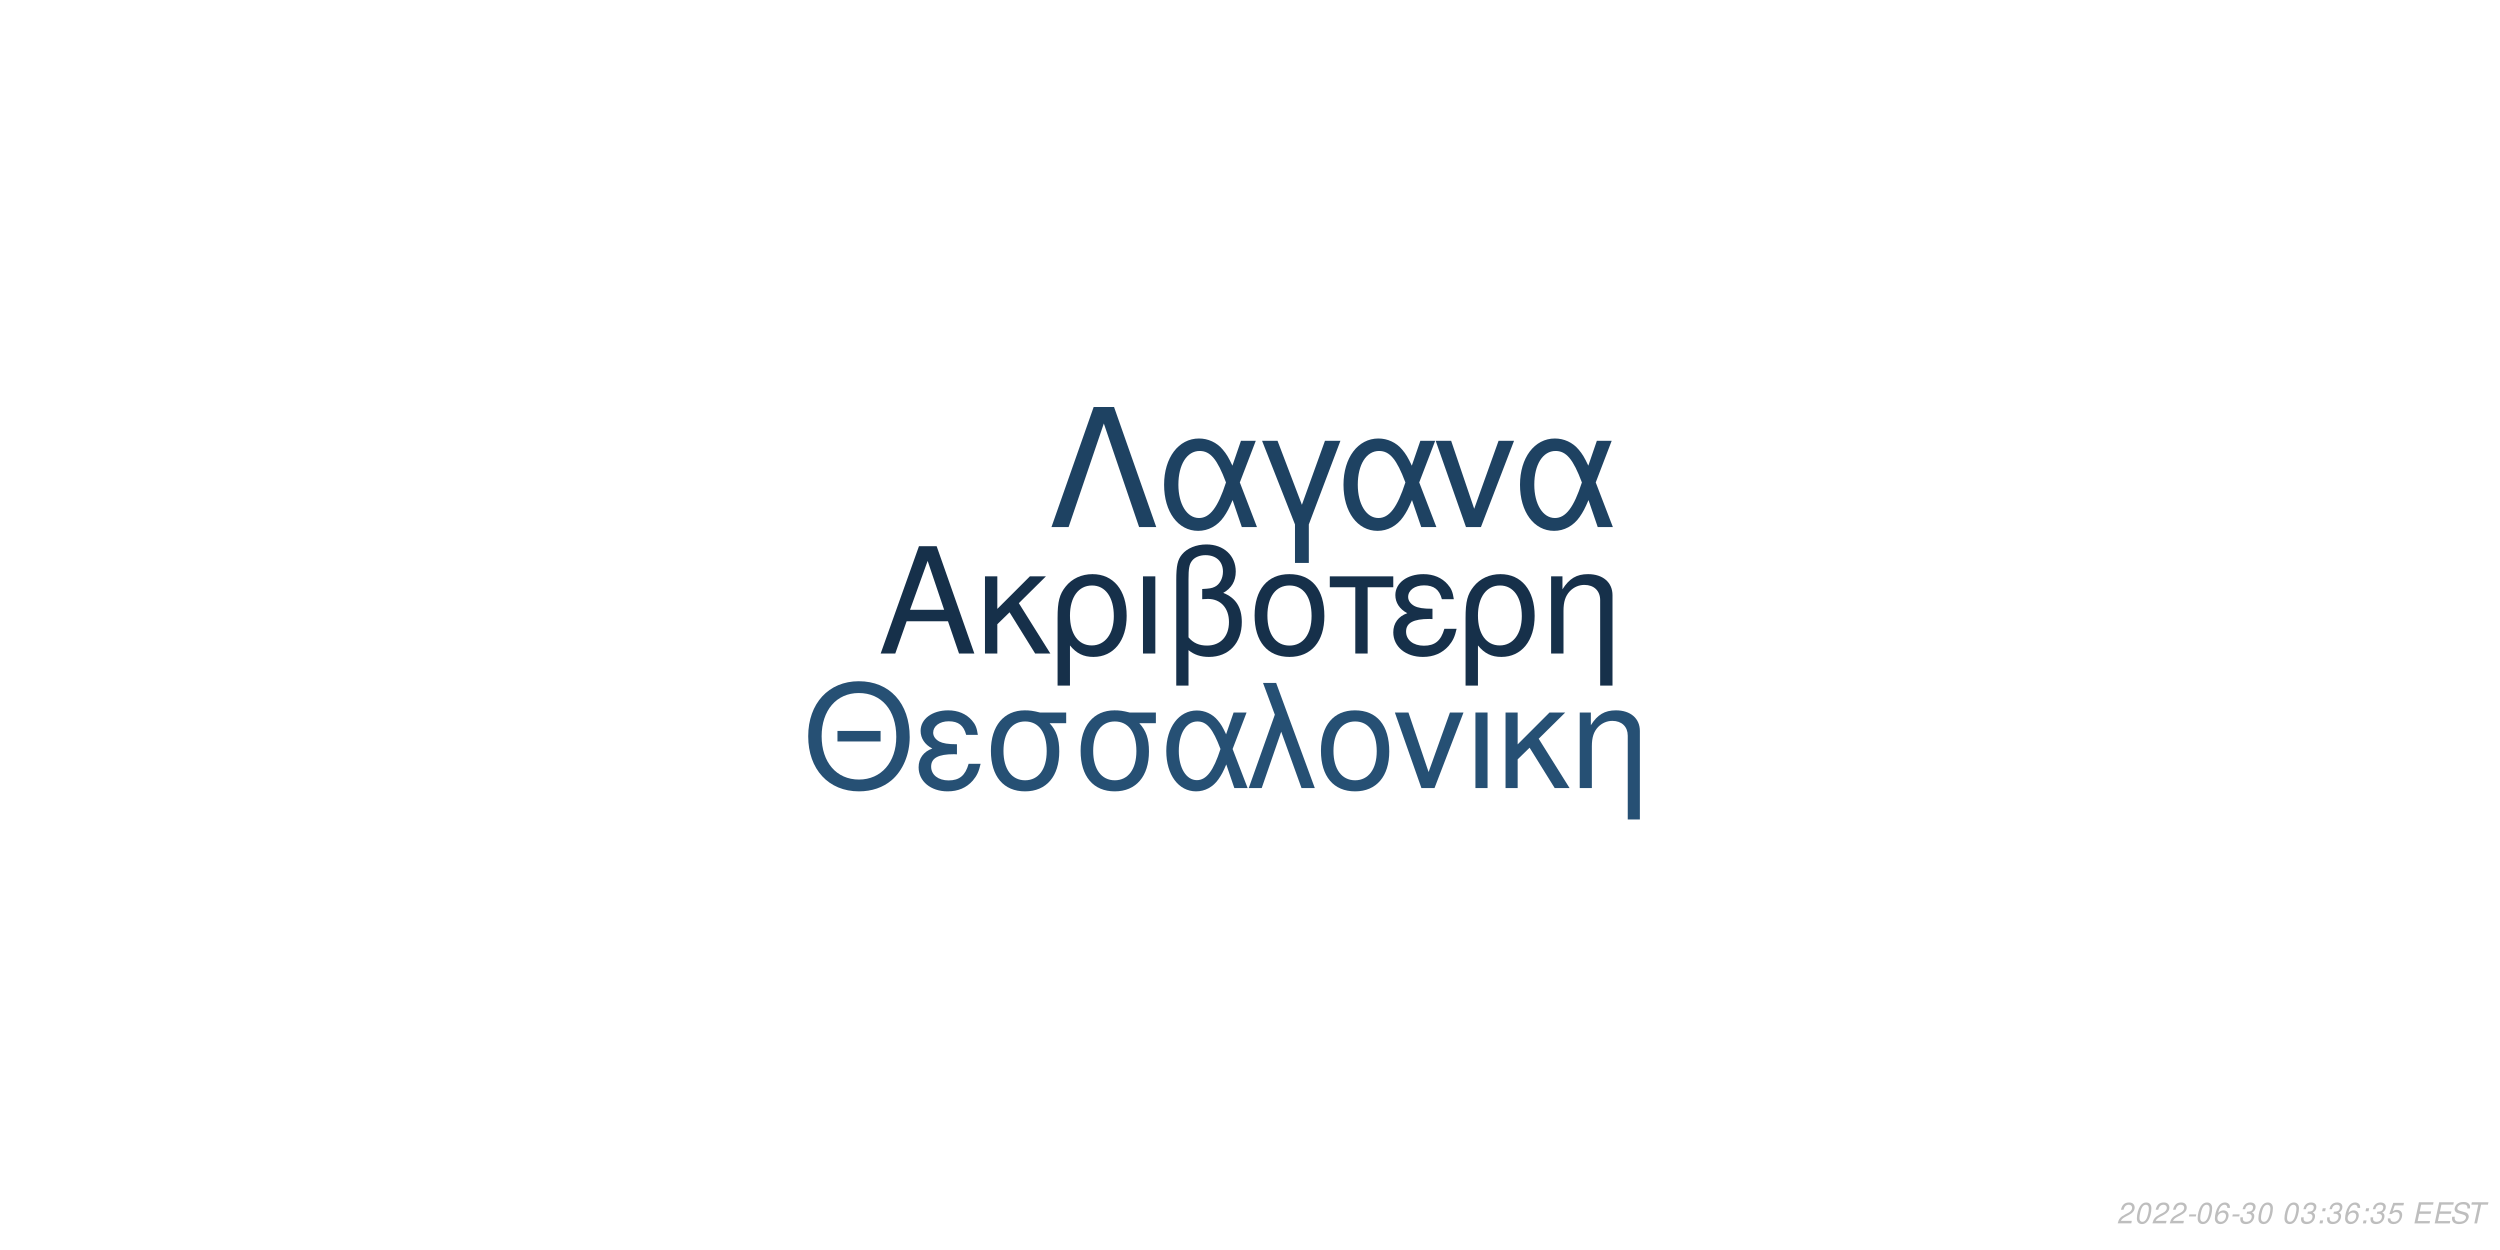
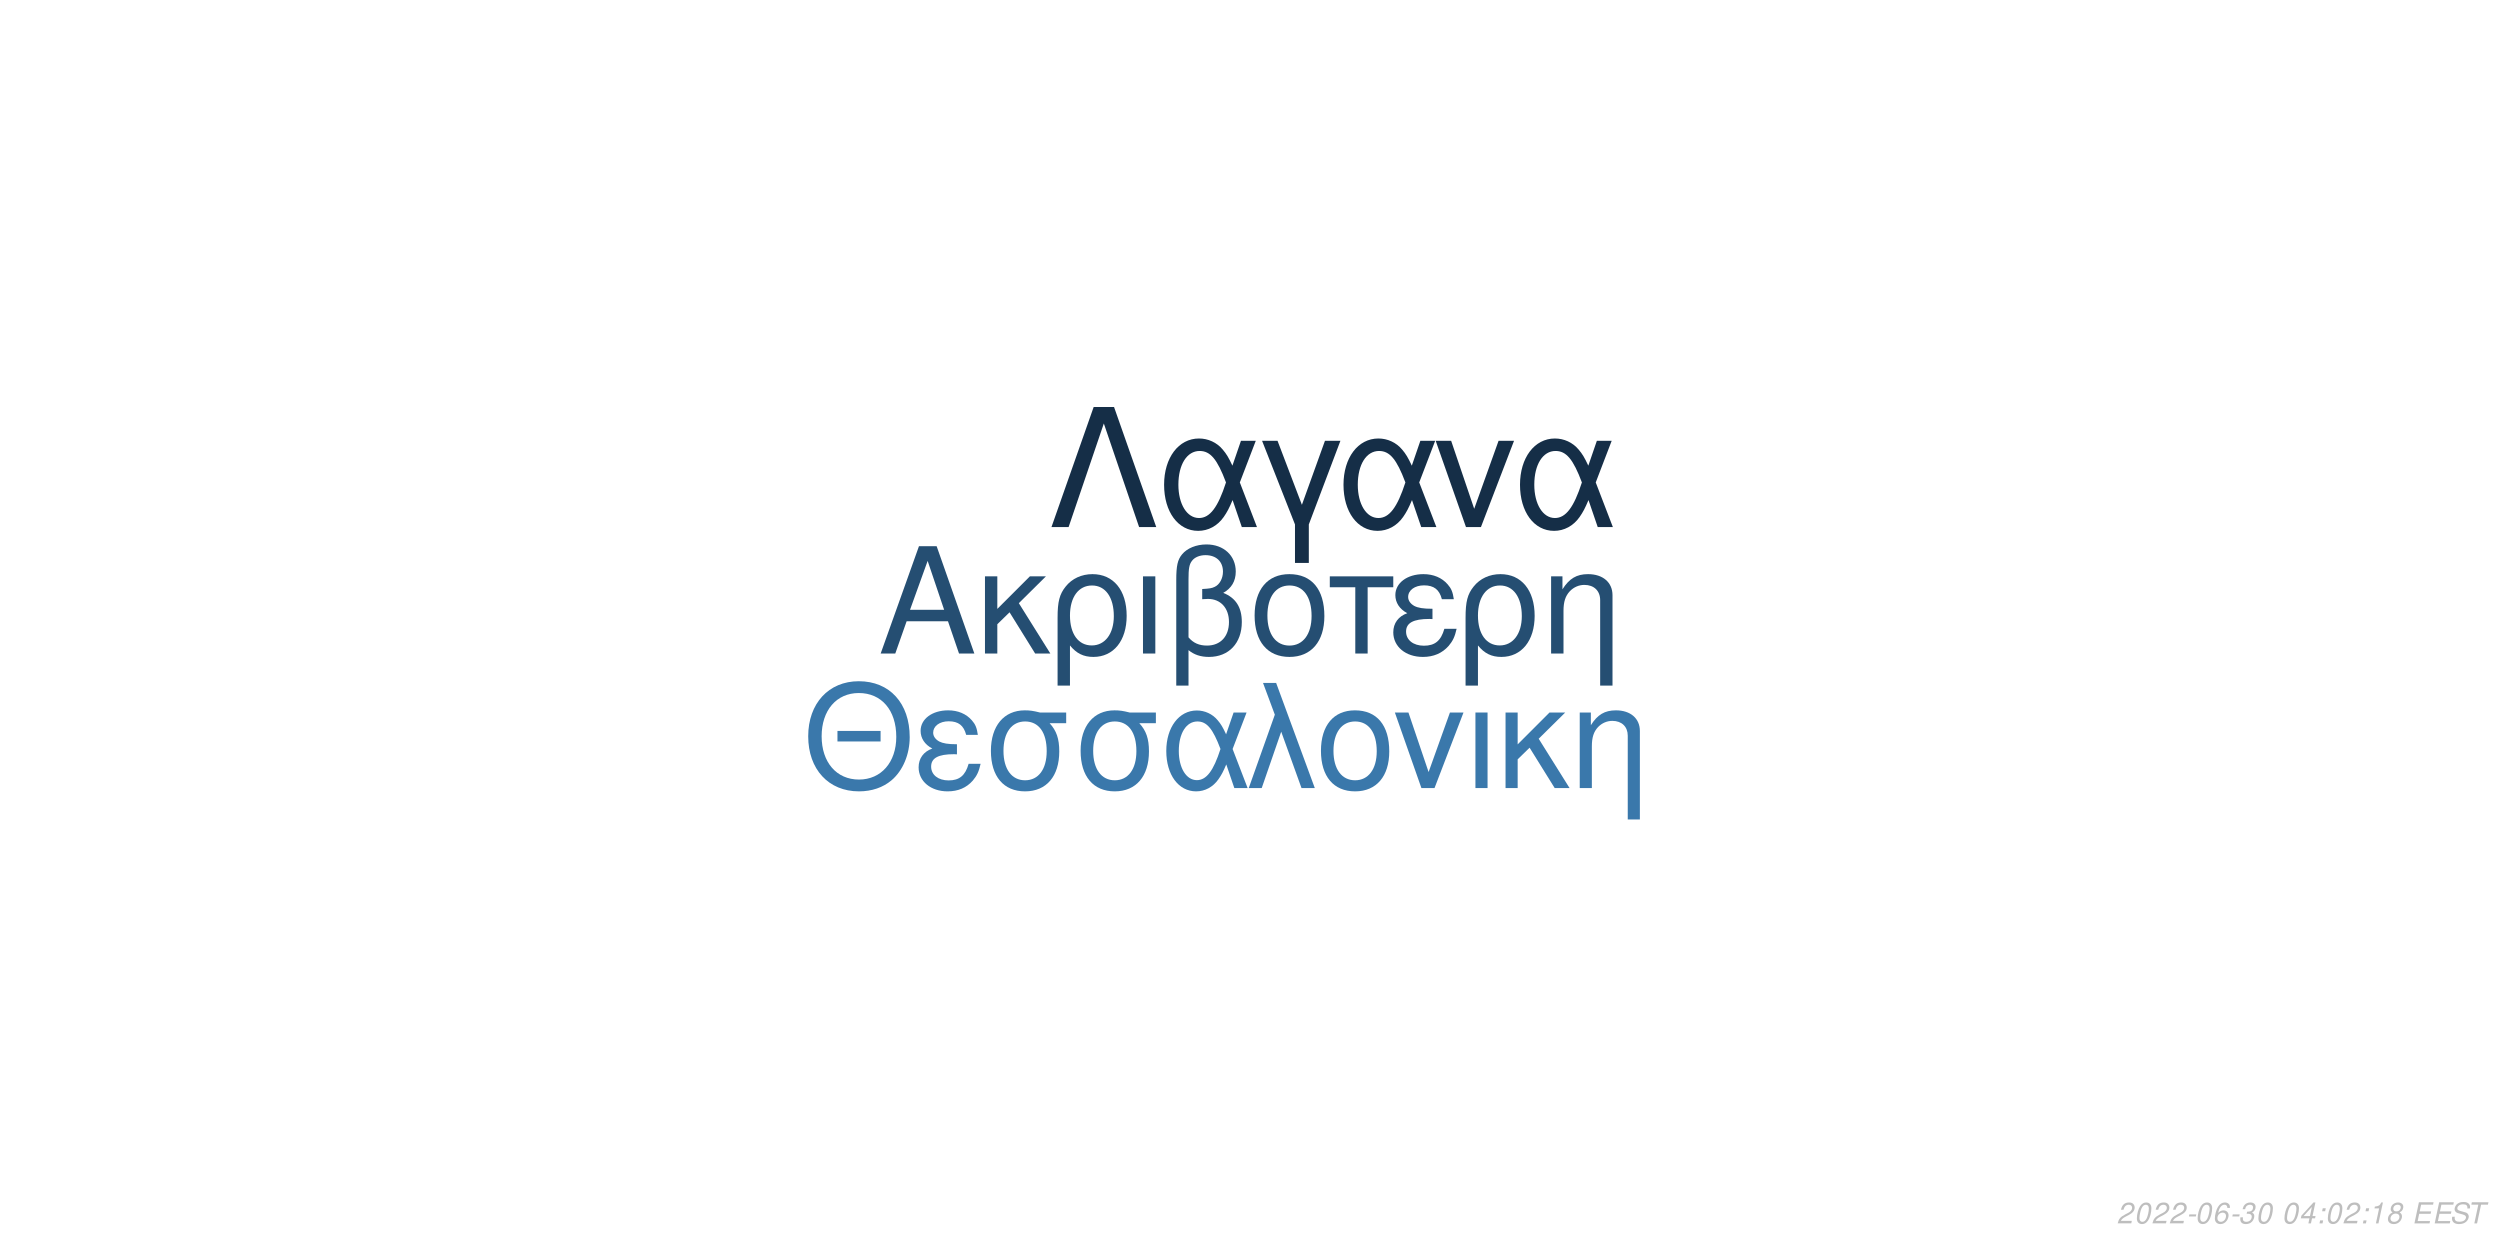
<svg xmlns="http://www.w3.org/2000/svg" xmlns:xlink="http://www.w3.org/1999/xlink" width="864pt" height="432pt" viewBox="0 0 864 432" version="1.1">
  <defs>
    <g>
      <symbol overflow="visible" id="glyph0-0">
        <path style="stroke:none;" d="" />
      </symbol>
      <symbol overflow="visible" id="glyph0-1">
        <path style="stroke:none;" d="M 24.125 -11.141 L 27.938 0 L 33.234 0 L 20.203 -37.094 L 14.094 -37.094 L 0.859 0 L 5.906 0 L 9.828 -11.141 Z M 22.797 -15.109 L 11 -15.109 L 17.094 -32.016 Z M 22.797 -15.109 " />
      </symbol>
      <symbol overflow="visible" id="glyph0-2">
        <path style="stroke:none;" d="M 7.172 -15.422 L 7.172 -26.672 L 2.906 -26.672 L 2.906 0 L 7.172 0 L 7.172 -10.125 L 11.406 -14.25 L 20.25 0 L 25.5 0 L 14.609 -17.406 L 23.969 -26.672 L 18.422 -26.672 Z M 7.172 -15.422 " />
      </symbol>
      <symbol overflow="visible" id="glyph0-3">
        <path style="stroke:none;" d="M 3 11.094 L 7.281 11.094 L 7.281 -2.797 C 9.516 -0.047 11.953 1.172 15.375 1.172 C 22.344 1.172 26.875 -4.422 26.875 -13.031 C 26.875 -21.891 22.297 -27.438 15.062 -27.438 C 11.297 -27.438 7.984 -25.906 5.797 -23.156 C 3.672 -20.516 3 -17.969 3 -12.359 Z M 14.906 -23.516 C 19.547 -23.516 22.438 -19.438 22.438 -12.922 C 22.438 -6.812 19.391 -2.797 14.812 -2.797 C 10.172 -2.797 7.281 -6.766 7.281 -13.125 C 7.281 -19.484 10.234 -23.516 14.906 -23.516 Z M 14.906 -23.516 " />
      </symbol>
      <symbol overflow="visible" id="glyph0-4">
        <path style="stroke:none;" d="M 3.516 0 L 7.781 0 L 7.781 -26.672 L 3.516 -26.672 Z M 3.516 0 " />
      </symbol>
      <symbol overflow="visible" id="glyph0-5">
        <path style="stroke:none;" d="M 4.016 11.094 L 8.25 11.094 L 8.25 -1.172 C 10.172 0.406 12.422 1.172 15.312 1.172 C 22.188 1.172 26.672 -3.609 26.672 -10.891 C 26.672 -15.984 24.578 -19.234 20.25 -20.969 C 23.109 -22.547 24.578 -25.031 24.578 -28.344 C 24.578 -33.844 20.406 -37.703 14.453 -37.703 C 10.938 -37.703 7.734 -36.391 6 -34.25 C 4.484 -32.422 4.016 -30.328 4.016 -25.391 Z M 8.25 -25.656 C 8.25 -29.359 8.5 -30.844 9.469 -32.062 C 10.375 -33.281 12.156 -34 14.094 -34 C 17.812 -34 20.156 -31.812 20.156 -28.297 C 20.156 -25.953 18.984 -23.812 17.297 -23.047 C 16.281 -22.547 15.469 -22.438 12.984 -22.297 L 12.984 -18.781 C 13.734 -18.828 14.344 -18.875 14.969 -18.875 C 19.344 -18.875 22.234 -15.719 22.234 -10.891 C 22.234 -5.906 19.281 -2.75 14.656 -2.75 C 11.953 -2.75 9.922 -3.609 8.25 -5.594 Z M 8.25 -25.656 " />
      </symbol>
      <symbol overflow="visible" id="glyph0-6">
        <path style="stroke:none;" d="M 14.094 -27.438 C 6.562 -27.438 2.094 -22.094 2.094 -13.125 C 2.094 -4.125 6.562 1.172 14.141 1.172 C 21.672 1.172 26.203 -4.172 26.203 -12.922 C 26.203 -22.188 21.828 -27.438 14.094 -27.438 Z M 14.141 -23.516 C 18.938 -23.516 21.781 -19.594 21.781 -12.984 C 21.781 -6.672 18.828 -2.75 14.141 -2.75 C 9.422 -2.75 6.516 -6.672 6.516 -13.125 C 6.516 -19.594 9.422 -23.516 14.141 -23.516 Z M 14.141 -23.516 " />
      </symbol>
      <symbol overflow="visible" id="glyph0-7">
        <path style="stroke:none;" d="M 7.891 0 L 12.156 0 L 12.156 -22.906 L 21.016 -22.906 L 21.016 -26.672 L -0.922 -26.672 L -0.922 -22.906 L 7.891 -22.906 Z M 7.891 0 " />
      </symbol>
      <symbol overflow="visible" id="glyph0-8">
        <path style="stroke:none;" d="M 14.562 -15.469 C 11.344 -15.469 9.562 -15.781 8.297 -16.438 C 6.922 -17.203 6.156 -18.328 6.156 -19.547 C 6.156 -21.891 8.453 -23.562 11.656 -23.562 C 15.062 -23.562 16.953 -22.094 17.812 -18.781 L 21.938 -18.781 C 21.578 -21.266 21.062 -22.5 19.797 -23.922 C 17.812 -26.203 14.906 -27.438 11.453 -27.438 C 5.797 -27.438 1.734 -24.375 1.734 -20.203 C 1.734 -17.609 3.156 -15.375 5.859 -13.938 C 2.797 -12.875 1.016 -10.484 1.016 -7.328 C 1.016 -2.391 5.297 1.172 11.25 1.172 C 14.969 1.172 17.906 -0.109 20.156 -2.641 C 21.578 -4.328 22.297 -5.797 22.906 -8.547 L 18.672 -8.547 C 17.5 -4.422 15.422 -2.703 11.609 -2.703 C 7.938 -2.703 5.438 -4.688 5.438 -7.578 C 5.438 -10.578 7.938 -11.953 13.484 -11.953 C 13.641 -11.953 14.094 -11.953 14.562 -11.906 Z M 14.562 -15.469 " />
      </symbol>
      <symbol overflow="visible" id="glyph0-9">
        <path style="stroke:none;" d="M 3.562 -26.672 L 3.562 0 L 7.844 0 L 7.844 -14.703 C 7.844 -17.906 8.5 -19.891 10.031 -21.531 C 11.406 -22.953 13.188 -23.719 15.062 -23.719 C 18.375 -23.719 20.516 -21.672 20.516 -18.469 L 20.516 11.094 L 24.781 11.094 L 24.781 -20.156 C 24.781 -24.578 21.469 -27.438 16.328 -27.438 C 12.359 -27.438 9.828 -25.906 7.484 -22.188 L 7.484 -26.672 Z M 3.562 -26.672 " />
      </symbol>
      <symbol overflow="visible" id="glyph1-0">
        <path style="stroke:none;" d="" />
      </symbol>
      <symbol overflow="visible" id="glyph1-1">
        <path style="stroke:none;" d="M 26.859 -19.734 L 11.953 -19.734 L 11.953 -16.094 L 26.859 -16.094 Z M 19.328 -36.922 C 8.922 -36.922 1.844 -29.25 1.844 -17.891 C 1.844 -6.484 8.875 1.141 19.391 1.141 C 23.812 1.141 27.703 -0.203 30.641 -2.688 C 34.578 -6.031 36.922 -11.656 36.922 -17.594 C 36.922 -29.297 30 -36.922 19.328 -36.922 Z M 19.328 -32.844 C 27.203 -32.844 32.281 -26.906 32.281 -17.688 C 32.281 -8.922 27.062 -2.938 19.391 -2.938 C 11.609 -2.938 6.484 -8.922 6.484 -17.891 C 6.484 -26.859 11.609 -32.844 19.328 -32.844 Z M 19.328 -32.844 " />
      </symbol>
      <symbol overflow="visible" id="glyph1-2">
        <path style="stroke:none;" d="M 14.25 -15.141 C 11.109 -15.141 9.375 -15.453 8.125 -16.094 C 6.781 -16.844 6.031 -17.938 6.031 -19.141 C 6.031 -21.422 8.266 -23.078 11.406 -23.078 C 14.75 -23.078 16.594 -21.625 17.438 -18.391 L 21.469 -18.391 C 21.125 -20.828 20.625 -22.031 19.391 -23.422 C 17.438 -25.656 14.594 -26.859 11.219 -26.859 C 5.688 -26.859 1.688 -23.875 1.688 -19.781 C 1.688 -17.234 3.094 -15.047 5.734 -13.656 C 2.734 -12.609 1 -10.266 1 -7.172 C 1 -2.344 5.188 1.141 11.016 1.141 C 14.656 1.141 17.547 -0.094 19.734 -2.594 C 21.125 -4.234 21.828 -5.688 22.422 -8.375 L 18.281 -8.375 C 17.141 -4.328 15.094 -2.641 11.359 -2.641 C 7.766 -2.641 5.328 -4.578 5.328 -7.422 C 5.328 -10.359 7.766 -11.703 13.203 -11.703 C 13.359 -11.703 13.797 -11.703 14.25 -11.656 Z M 14.25 -15.141 " />
      </symbol>
      <symbol overflow="visible" id="glyph1-3">
        <path style="stroke:none;" d="M 29 -26.109 L 19.938 -26.109 C 17.594 -26.703 16.438 -26.859 14.703 -26.859 C 7.469 -26.859 2.984 -21.469 2.984 -12.859 C 2.984 -4.031 7.375 1.141 14.797 1.141 C 22.172 1.141 26.609 -4.078 26.609 -12.656 C 26.609 -17.047 25.656 -19.828 23.266 -22.422 L 29 -22.422 Z M 14.797 -23.016 C 19.531 -23.016 22.266 -19.234 22.266 -12.75 C 22.266 -6.531 19.438 -2.688 14.797 -2.688 C 10.172 -2.688 7.328 -6.531 7.328 -12.859 C 7.328 -19.188 10.172 -23.016 14.797 -23.016 Z M 14.797 -23.016 " />
      </symbol>
      <symbol overflow="visible" id="glyph1-4">
        <path style="stroke:none;" d="M 29.344 -26.109 L 24.859 -26.109 L 22.266 -18.578 C 21.125 -21.031 20.484 -22.125 19.328 -23.469 C 17.547 -25.609 14.906 -26.812 12.156 -26.812 C 5.984 -26.812 1.594 -20.984 1.594 -12.812 C 1.594 -4.578 5.828 1.141 11.906 1.141 C 14.953 1.141 17.734 -0.344 19.625 -3.047 C 20.672 -4.531 21.281 -5.688 22.328 -8.172 L 25.109 0 L 29.703 0 L 24.516 -13.5 Z M 20.328 -13.5 C 17.891 -5.922 15.453 -2.734 12.156 -2.734 C 8.516 -2.734 5.922 -6.922 5.922 -12.812 C 5.922 -18.938 8.516 -23.016 12.359 -23.016 C 15.594 -23.016 17.688 -20.531 20.328 -13.5 Z M 20.328 -13.5 " />
      </symbol>
      <symbol overflow="visible" id="glyph1-5">
        <path style="stroke:none;" d="M 1.094 0 L 5.578 0 L 12.312 -19.484 L 19.328 0 L 23.922 0 L 10.562 -36.328 L 6.031 -36.328 L 10.109 -25.359 Z M 1.094 0 " />
      </symbol>
      <symbol overflow="visible" id="glyph1-6">
        <path style="stroke:none;" d="M 13.797 -26.859 C 6.422 -26.859 2.047 -21.625 2.047 -12.859 C 2.047 -4.031 6.422 1.141 13.859 1.141 C 21.234 1.141 25.656 -4.078 25.656 -12.656 C 25.656 -21.719 21.375 -26.859 13.797 -26.859 Z M 13.859 -23.016 C 18.531 -23.016 21.328 -19.188 21.328 -12.703 C 21.328 -6.531 18.438 -2.688 13.859 -2.688 C 9.219 -2.688 6.375 -6.531 6.375 -12.859 C 6.375 -19.188 9.219 -23.016 13.859 -23.016 Z M 13.859 -23.016 " />
      </symbol>
      <symbol overflow="visible" id="glyph1-7">
        <path style="stroke:none;" d="M 14.297 0 L 24.312 -26.109 L 19.625 -26.109 L 12.25 -5.531 L 5.281 -26.109 L 0.594 -26.109 L 9.766 0 Z M 14.297 0 " />
      </symbol>
      <symbol overflow="visible" id="glyph1-8">
        <path style="stroke:none;" d="M 3.438 0 L 7.625 0 L 7.625 -26.109 L 3.438 -26.109 Z M 3.438 0 " />
      </symbol>
      <symbol overflow="visible" id="glyph1-9">
        <path style="stroke:none;" d="M 7.031 -15.094 L 7.031 -26.109 L 2.844 -26.109 L 2.844 0 L 7.031 0 L 7.031 -9.922 L 11.156 -13.953 L 19.828 0 L 24.969 0 L 14.297 -17.047 L 23.469 -26.109 L 18.031 -26.109 Z M 7.031 -15.094 " />
      </symbol>
      <symbol overflow="visible" id="glyph1-10">
        <path style="stroke:none;" d="M 3.484 -26.109 L 3.484 0 L 7.672 0 L 7.672 -14.406 C 7.672 -17.547 8.328 -19.484 9.812 -21.078 C 11.156 -22.469 12.906 -23.219 14.75 -23.219 C 17.984 -23.219 20.078 -21.234 20.078 -18.094 L 20.078 10.859 L 24.266 10.859 L 24.266 -19.734 C 24.266 -24.062 21.031 -26.859 16 -26.859 C 12.109 -26.859 9.609 -25.359 7.328 -21.719 L 7.328 -26.109 Z M 3.484 -26.109 " />
      </symbol>
      <symbol overflow="visible" id="glyph2-0">
        <path style="stroke:none;" d="" />
      </symbol>
      <symbol overflow="visible" id="glyph2-1">
        <path style="stroke:none;" d="M 22.531 -41.484 L 15.484 -41.484 L 0.906 0 L 6.828 0 L 19 -35.797 L 31.188 0 L 37.109 0 Z M 22.531 -41.484 " />
      </symbol>
      <symbol overflow="visible" id="glyph2-2">
        <path style="stroke:none;" d="M 33.516 -29.812 L 28.391 -29.812 L 25.438 -21.219 C 24.125 -24.016 23.391 -25.266 22.078 -26.797 C 20.031 -29.25 17.016 -30.609 13.891 -30.609 C 6.828 -30.609 1.828 -23.953 1.828 -14.625 C 1.828 -5.234 6.656 1.312 13.594 1.312 C 17.078 1.312 20.266 -0.391 22.422 -3.469 C 23.609 -5.172 24.297 -6.484 25.5 -9.328 L 28.688 0 L 33.922 0 L 28 -15.422 Z M 23.219 -15.422 C 20.422 -6.766 17.641 -3.125 13.891 -3.125 C 9.734 -3.125 6.766 -7.906 6.766 -14.625 C 6.766 -21.625 9.734 -26.297 14.109 -26.297 C 17.812 -26.297 20.203 -23.453 23.219 -15.422 Z M 23.219 -15.422 " />
      </symbol>
      <symbol overflow="visible" id="glyph2-3">
        <path style="stroke:none;" d="M 12.062 12.406 L 16.844 12.406 L 16.844 -0.906 L 27.766 -29.812 L 22.422 -29.812 L 14.453 -7.688 L 6.031 -29.812 L 0.688 -29.812 L 12.062 -0.906 Z M 12.062 12.406 " />
      </symbol>
      <symbol overflow="visible" id="glyph2-4">
        <path style="stroke:none;" d="M 16.328 0 L 27.766 -29.812 L 22.422 -29.812 L 14 -6.312 L 6.031 -29.812 L 0.688 -29.812 L 11.156 0 Z M 16.328 0 " />
      </symbol>
      <symbol overflow="visible" id="glyph3-0">
        <path style="stroke:none;" d="" />
      </symbol>
      <symbol overflow="visible" id="glyph3-1">
        <path style="stroke:none;" d="M 5.234 -0.875 L 1.469 -0.875 C 1.641 -1.375 2.203 -1.891 3.109 -2.344 L 4.234 -2.938 C 5.562 -3.625 6.219 -4.469 6.219 -5.484 C 6.219 -5.938 6.062 -6.359 5.797 -6.656 C 5.469 -7.047 4.984 -7.234 4.312 -7.234 C 2.766 -7.234 1.891 -6.453 1.484 -4.734 L 2.375 -4.734 C 2.484 -5.188 2.609 -5.484 2.797 -5.75 C 3.094 -6.203 3.609 -6.453 4.188 -6.453 C 4.891 -6.453 5.344 -6.031 5.344 -5.375 C 5.344 -4.703 4.859 -4.094 4.016 -3.656 L 2.984 -3.125 C 1.234 -2.188 0.797 -1.656 0.344 -0.016 L 5.047 -0.016 Z M 5.234 -0.875 " />
      </symbol>
      <symbol overflow="visible" id="glyph3-2">
        <path style="stroke:none;" d="M 4.203 -7.234 C 3.375 -7.234 2.688 -6.812 2.125 -5.984 C 1.484 -5.047 0.984 -3.188 0.984 -1.734 C 0.984 -1.109 1.172 -0.562 1.484 -0.266 C 1.797 0.047 2.281 0.234 2.766 0.234 C 3.625 0.234 4.281 -0.156 4.859 -1.016 C 5.516 -1.953 6 -3.797 6 -5.266 C 6 -6.5 5.328 -7.234 4.203 -7.234 Z M 4.094 -6.453 C 4.734 -6.453 5.125 -5.984 5.125 -5.156 C 5.125 -4.203 4.781 -2.625 4.406 -1.812 C 3.984 -0.938 3.516 -0.547 2.875 -0.547 C 2.25 -0.547 1.875 -1.031 1.875 -1.828 C 1.875 -2.797 2.203 -4.344 2.594 -5.203 C 2.984 -6.047 3.453 -6.453 4.094 -6.453 Z M 4.094 -6.453 " />
      </symbol>
      <symbol overflow="visible" id="glyph3-3">
        <path style="stroke:none;" d="M 3.516 -3.125 L 1.125 -3.125 L 0.969 -2.406 L 3.359 -2.406 Z M 3.516 -3.125 " />
      </symbol>
      <symbol overflow="visible" id="glyph3-4">
        <path style="stroke:none;" d="M 6.125 -5.344 L 6.141 -5.625 C 6.141 -6.609 5.453 -7.234 4.391 -7.234 C 3.438 -7.234 2.641 -6.719 2.016 -5.703 C 1.422 -4.781 0.938 -2.953 0.938 -1.688 C 0.938 -0.516 1.688 0.234 2.859 0.234 C 3.703 0.234 4.438 -0.156 5 -0.875 C 5.406 -1.422 5.672 -2.156 5.672 -2.766 C 5.672 -3.812 4.969 -4.5 3.906 -4.5 C 3.234 -4.5 2.672 -4.234 2.094 -3.625 C 2.406 -5.375 3.234 -6.453 4.25 -6.453 C 4.703 -6.453 5.062 -6.234 5.172 -5.844 C 5.203 -5.719 5.234 -5.578 5.25 -5.344 Z M 3.656 -3.734 C 4.344 -3.734 4.797 -3.281 4.797 -2.625 C 4.797 -1.469 3.984 -0.547 2.984 -0.547 C 2.297 -0.547 1.812 -1.047 1.812 -1.766 C 1.812 -2.859 2.625 -3.734 3.656 -3.734 Z M 3.656 -3.734 " />
      </symbol>
      <symbol overflow="visible" id="glyph3-5">
        <path style="stroke:none;" d="M 2.922 -3.312 C 3.125 -3.344 3.234 -3.344 3.375 -3.344 C 4.203 -3.344 4.688 -3 4.688 -2.406 C 4.688 -1.312 3.906 -0.547 2.781 -0.547 C 2.047 -0.547 1.594 -0.938 1.594 -1.562 C 1.594 -1.719 1.609 -1.844 1.656 -2.094 L 0.766 -2.094 C 0.734 -1.797 0.719 -1.641 0.719 -1.469 C 0.719 -0.375 1.406 0.234 2.641 0.234 C 3.547 0.234 4.297 -0.078 4.812 -0.656 C 5.266 -1.156 5.562 -1.875 5.562 -2.547 C 5.562 -3.125 5.344 -3.453 4.797 -3.734 C 5.641 -4.234 6.016 -4.844 6.016 -5.734 C 6.016 -6.656 5.312 -7.234 4.203 -7.234 C 3.375 -7.234 2.672 -6.938 2.188 -6.375 C 1.891 -6.031 1.703 -5.641 1.516 -4.906 L 2.391 -4.906 C 2.5 -5.359 2.594 -5.594 2.734 -5.812 C 3.047 -6.234 3.516 -6.453 4.078 -6.453 C 4.734 -6.453 5.141 -6.125 5.141 -5.578 C 5.141 -5.188 5.016 -4.797 4.797 -4.547 C 4.516 -4.234 4 -4.062 3.266 -4.062 L 3.078 -4.062 Z M 2.922 -3.312 " />
      </symbol>
      <symbol overflow="visible" id="glyph3-6">
        <path style="stroke:none;" d="" />
      </symbol>
      <symbol overflow="visible" id="glyph3-7">
+         <path style="stroke:none;" d="M 3.625 -1.75 L 3.266 0 L 4.141 0 L 4.516 -1.75 L 5.562 -1.75 L 5.734 -2.531 L 4.688 -2.531 L 5.688 -7.234 L 5.016 -7.234 L 0.844 -2.672 L 0.641 -1.75 Z M 3.797 -2.531 L 1.594 -2.531 L 4.469 -5.703 Z M 3.797 -2.531 " />
+       </symbol>
+       <symbol overflow="visible" id="glyph3-8">
        <path style="stroke:none;" d="M 2.359 -1.031 L 1.312 -1.031 L 1.094 0 L 2.141 0 Z M 3.266 -5.234 L 2.219 -5.234 L 2 -4.203 L 3.047 -4.203 Z M 3.266 -5.234 " />
      </symbol>
-       <symbol overflow="visible" id="glyph3-8">
-         <path style="stroke:none;" d="M 6.297 -7.094 L 2.594 -7.094 L 1.234 -3.234 L 2.047 -3.234 C 2.656 -3.766 2.938 -3.906 3.531 -3.906 C 4.328 -3.906 4.797 -3.453 4.797 -2.688 C 4.797 -1.438 3.969 -0.547 2.828 -0.547 C 2.031 -0.547 1.609 -0.938 1.578 -1.734 L 0.703 -1.734 L 0.703 -1.516 C 0.703 -0.938 0.844 -0.547 1.188 -0.266 C 1.562 0.062 2.078 0.234 2.703 0.234 C 3.656 0.234 4.391 -0.156 4.984 -0.922 C 5.422 -1.5 5.672 -2.234 5.672 -2.953 C 5.672 -4 4.938 -4.672 3.812 -4.672 C 3.328 -4.672 2.906 -4.547 2.406 -4.234 L 3.109 -6.219 L 6.109 -6.219 Z M 6.297 -7.094 " />
+       <symbol overflow="visible" id="glyph3-9">
+         <path style="stroke:none;" d="M 3.703 -5.188 L 2.594 0 L 3.469 0 L 5.016 -7.234 L 4.438 -7.234 C 3.906 -6.156 3.688 -6.016 2.234 -5.812 L 2.109 -5.188 Z M 3.703 -5.188 " />
      </symbol>
-       <symbol overflow="visible" id="glyph3-9">
+       <symbol overflow="visible" id="glyph3-10">
+         <path style="stroke:none;" d="M 4.766 -3.797 C 5.078 -3.969 5.234 -4.078 5.438 -4.234 C 5.812 -4.594 6.062 -5.172 6.062 -5.734 C 6.062 -6.625 5.344 -7.234 4.266 -7.234 C 2.812 -7.234 1.703 -6.219 1.703 -4.875 C 1.703 -4.406 1.875 -4.125 2.359 -3.812 C 1.297 -3.312 0.75 -2.516 0.75 -1.469 C 0.75 -0.438 1.547 0.234 2.812 0.234 C 3.656 0.234 4.359 -0.094 4.938 -0.734 C 5.359 -1.234 5.609 -1.859 5.609 -2.438 C 5.609 -3.047 5.312 -3.516 4.766 -3.797 Z M 4.109 -6.453 C 4.797 -6.453 5.188 -6.125 5.188 -5.578 C 5.188 -5.266 5.062 -4.922 4.859 -4.672 C 4.562 -4.312 4.188 -4.156 3.656 -4.156 C 2.984 -4.156 2.594 -4.453 2.594 -4.984 C 2.594 -5.859 3.203 -6.453 4.109 -6.453 Z M 3.453 -3.406 C 4.234 -3.406 4.734 -2.984 4.734 -2.312 C 4.734 -1.312 3.922 -0.547 2.875 -0.547 C 2.125 -0.547 1.625 -0.969 1.625 -1.625 C 1.625 -2.609 2.438 -3.406 3.453 -3.406 Z M 3.453 -3.406 " />
+       </symbol>
+       <symbol overflow="visible" id="glyph3-11">
        <path style="stroke:none;" d="M 2.547 -3.312 L 6.5 -3.312 L 6.688 -4.141 L 2.719 -4.141 L 3.219 -6.469 L 7.344 -6.469 L 7.516 -7.297 L 2.453 -7.297 L 0.906 0 L 6.125 0 L 6.297 -0.812 L 2.016 -0.812 Z M 2.547 -3.312 " />
      </symbol>
-       <symbol overflow="visible" id="glyph3-10">
+       <symbol overflow="visible" id="glyph3-12">
        <path style="stroke:none;" d="M 7.062 -5.156 C 7.125 -5.438 7.141 -5.562 7.141 -5.703 C 7.141 -6.156 6.938 -6.594 6.594 -6.891 C 6.188 -7.25 5.656 -7.406 4.875 -7.406 C 3.844 -7.406 3.047 -7.125 2.5 -6.562 C 2.094 -6.141 1.781 -5.438 1.781 -4.922 C 1.781 -4.297 2.219 -3.766 2.891 -3.562 L 4.594 -3.094 C 5.406 -2.859 5.734 -2.578 5.734 -2.094 C 5.734 -1.781 5.547 -1.406 5.266 -1.141 C 4.844 -0.766 4.266 -0.578 3.453 -0.578 C 2.328 -0.578 1.812 -0.984 1.812 -1.906 C 1.812 -2.047 1.812 -2.125 1.844 -2.312 L 0.984 -2.312 C 0.906 -2.062 0.891 -1.906 0.891 -1.688 C 0.891 -0.484 1.797 0.234 3.297 0.234 C 4.359 0.234 5.234 -0.062 5.812 -0.609 C 6.344 -1.078 6.688 -1.797 6.688 -2.375 C 6.688 -2.641 6.609 -2.906 6.453 -3.156 C 6.234 -3.5 5.938 -3.703 5.469 -3.828 L 3.75 -4.312 C 2.984 -4.547 2.734 -4.734 2.734 -5.188 C 2.734 -5.547 2.875 -5.844 3.188 -6.109 C 3.547 -6.438 4.031 -6.594 4.703 -6.594 C 5.266 -6.594 5.688 -6.484 5.906 -6.297 C 6.094 -6.125 6.219 -5.797 6.219 -5.516 C 6.219 -5.422 6.203 -5.344 6.188 -5.156 Z M 7.062 -5.156 " />
      </symbol>
-       <symbol overflow="visible" id="glyph3-11">
+       <symbol overflow="visible" id="glyph3-13">
        <path style="stroke:none;" d="M 4.938 -6.469 L 7.312 -6.469 L 7.484 -7.297 L 1.75 -7.297 L 1.578 -6.469 L 3.984 -6.469 L 2.609 0 L 3.547 0 Z M 4.938 -6.469 " />
      </symbol>
    </g>
  </defs>
  <g id="surface1">
    <rect x="0" y="0" width="864" height="432" style="fill:rgb(100%,100%,100%);fill-opacity:1;stroke:none;" />
-     <g style="fill:rgb(8.627%,18.824%,29.02%);fill-opacity:1;">
+     <g style="fill:rgb(14.51%,30.588%,44.706%);fill-opacity:1;">
      <use xlink:href="#glyph0-1" x="303.5" y="225.861" />
      <use xlink:href="#glyph0-2" x="337.5" y="225.861" />
      <use xlink:href="#glyph0-3" x="362.5" y="225.861" />
      <use xlink:href="#glyph0-4" x="391.5" y="225.861" />
      <use xlink:href="#glyph0-5" x="402.5" y="225.861" />
      <use xlink:href="#glyph0-6" x="431.5" y="225.861" />
      <use xlink:href="#glyph0-7" x="460.5" y="225.861" />
      <use xlink:href="#glyph0-8" x="480.5" y="225.861" />
      <use xlink:href="#glyph0-3" x="503.5" y="225.861" />
      <use xlink:href="#glyph0-9" x="532.5" y="225.861" />
    </g>
-     <g style="fill:rgb(14.902%,31.373%,45.49%);fill-opacity:1;">
+     <g style="fill:rgb(22.745%,47.059%,67.059%);fill-opacity:1;">
      <use xlink:href="#glyph1-1" x="277.473" y="272.354" />
      <use xlink:href="#glyph1-2" x="316.473" y="272.354" />
      <use xlink:href="#glyph1-3" x="339.473" y="272.354" />
      <use xlink:href="#glyph1-3" x="370.473" y="272.354" />
      <use xlink:href="#glyph1-4" x="401.473" y="272.354" />
      <use xlink:href="#glyph1-5" x="430.473" y="272.354" />
      <use xlink:href="#glyph1-6" x="454.473" y="272.354" />
      <use xlink:href="#glyph1-7" x="481.473" y="272.354" />
      <use xlink:href="#glyph1-8" x="506.473" y="272.354" />
      <use xlink:href="#glyph1-9" x="517.473" y="272.354" />
      <use xlink:href="#glyph1-10" x="542.473" y="272.354" />
    </g>
-     <g style="fill:rgb(11.765%,25.882%,38.431%);fill-opacity:1;">
+     <g style="fill:rgb(8.235%,18.039%,27.843%);fill-opacity:1;">
      <use xlink:href="#glyph2-1" x="362.484" y="182.152" />
      <use xlink:href="#glyph2-2" x="400.484" y="182.152" />
      <use xlink:href="#glyph2-3" x="435.484" y="182.152" />
      <use xlink:href="#glyph2-2" x="462.484" y="182.152" />
      <use xlink:href="#glyph2-4" x="495.484" y="182.152" />
      <use xlink:href="#glyph2-2" x="523.484" y="182.152" />
    </g>
    <g style="fill:rgb(74.51%,74.51%,74.51%);fill-opacity:1;">
      <use xlink:href="#glyph3-1" x="731.52" y="422.81" />
      <use xlink:href="#glyph3-2" x="737.52" y="422.81" />
      <use xlink:href="#glyph3-1" x="743.52" y="422.81" />
      <use xlink:href="#glyph3-1" x="749.52" y="422.81" />
      <use xlink:href="#glyph3-3" x="755.52" y="422.81" />
      <use xlink:href="#glyph3-2" x="758.52" y="422.81" />
      <use xlink:href="#glyph3-4" x="764.52" y="422.81" />
      <use xlink:href="#glyph3-3" x="770.52" y="422.81" />
      <use xlink:href="#glyph3-5" x="773.52" y="422.81" />
      <use xlink:href="#glyph3-2" x="779.52" y="422.81" />
      <use xlink:href="#glyph3-6" x="785.52" y="422.81" />
      <use xlink:href="#glyph3-2" x="788.52" y="422.81" />
-       <use xlink:href="#glyph3-5" x="794.52" y="422.81" />
-       <use xlink:href="#glyph3-7" x="800.52" y="422.81" />
-       <use xlink:href="#glyph3-5" x="803.52" y="422.81" />
-       <use xlink:href="#glyph3-4" x="809.52" y="422.81" />
-       <use xlink:href="#glyph3-7" x="815.52" y="422.81" />
-       <use xlink:href="#glyph3-5" x="818.52" y="422.81" />
-       <use xlink:href="#glyph3-8" x="824.52" y="422.81" />
+       <use xlink:href="#glyph3-7" x="794.52" y="422.81" />
+       <use xlink:href="#glyph3-8" x="800.52" y="422.81" />
+       <use xlink:href="#glyph3-2" x="803.52" y="422.81" />
+       <use xlink:href="#glyph3-1" x="809.52" y="422.81" />
+       <use xlink:href="#glyph3-8" x="815.52" y="422.81" />
+       <use xlink:href="#glyph3-9" x="818.52" y="422.81" />
+       <use xlink:href="#glyph3-10" x="824.52" y="422.81" />
      <use xlink:href="#glyph3-6" x="830.52" y="422.81" />
-       <use xlink:href="#glyph3-9" x="833.52" y="422.81" />
-       <use xlink:href="#glyph3-9" x="840.52" y="422.81" />
-       <use xlink:href="#glyph3-10" x="846.52" y="422.81" />
-       <use xlink:href="#glyph3-11" x="852.52" y="422.81" />
+       <use xlink:href="#glyph3-11" x="833.52" y="422.81" />
+       <use xlink:href="#glyph3-11" x="840.52" y="422.81" />
+       <use xlink:href="#glyph3-12" x="846.52" y="422.81" />
+       <use xlink:href="#glyph3-13" x="852.52" y="422.81" />
    </g>
  </g>
</svg>
